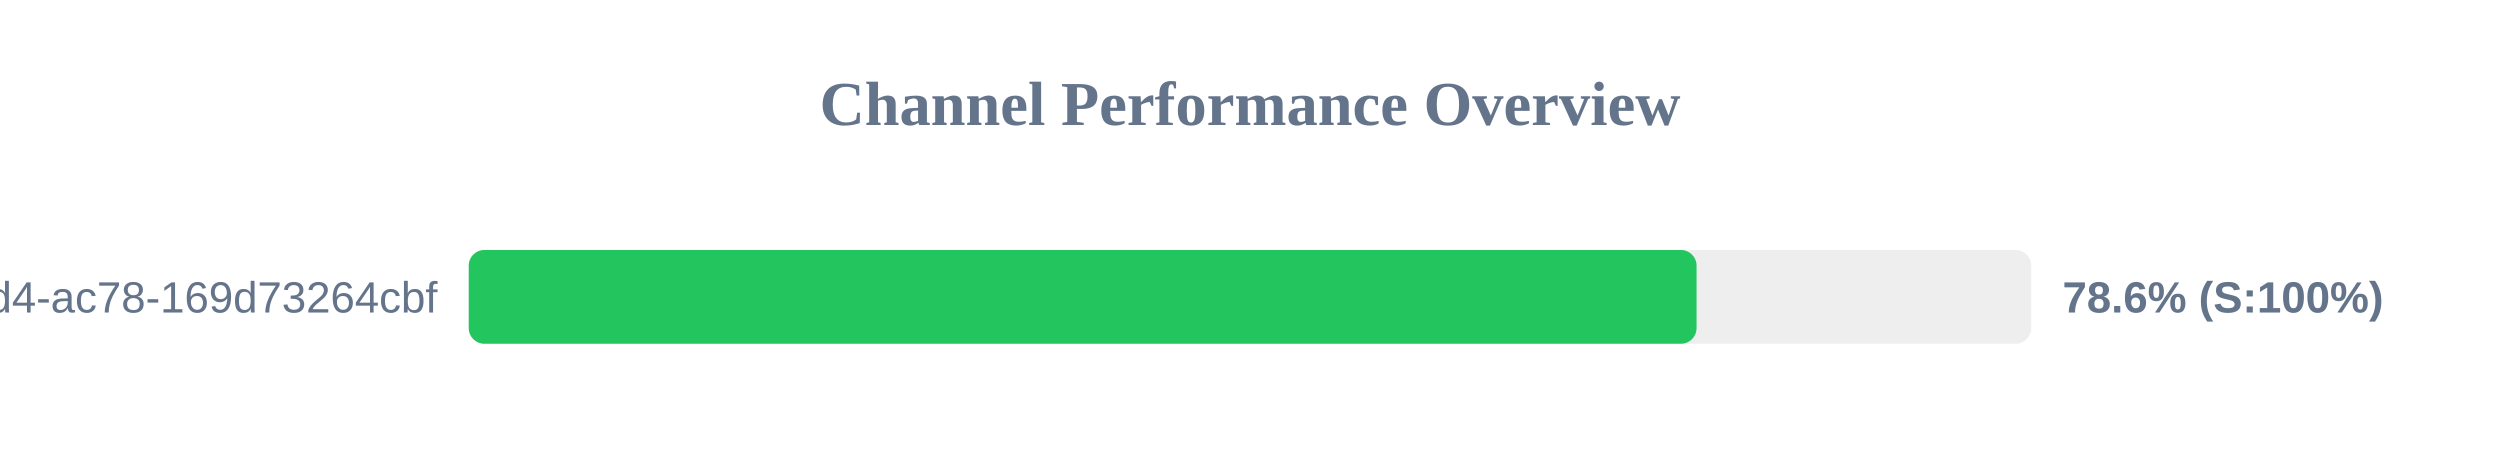
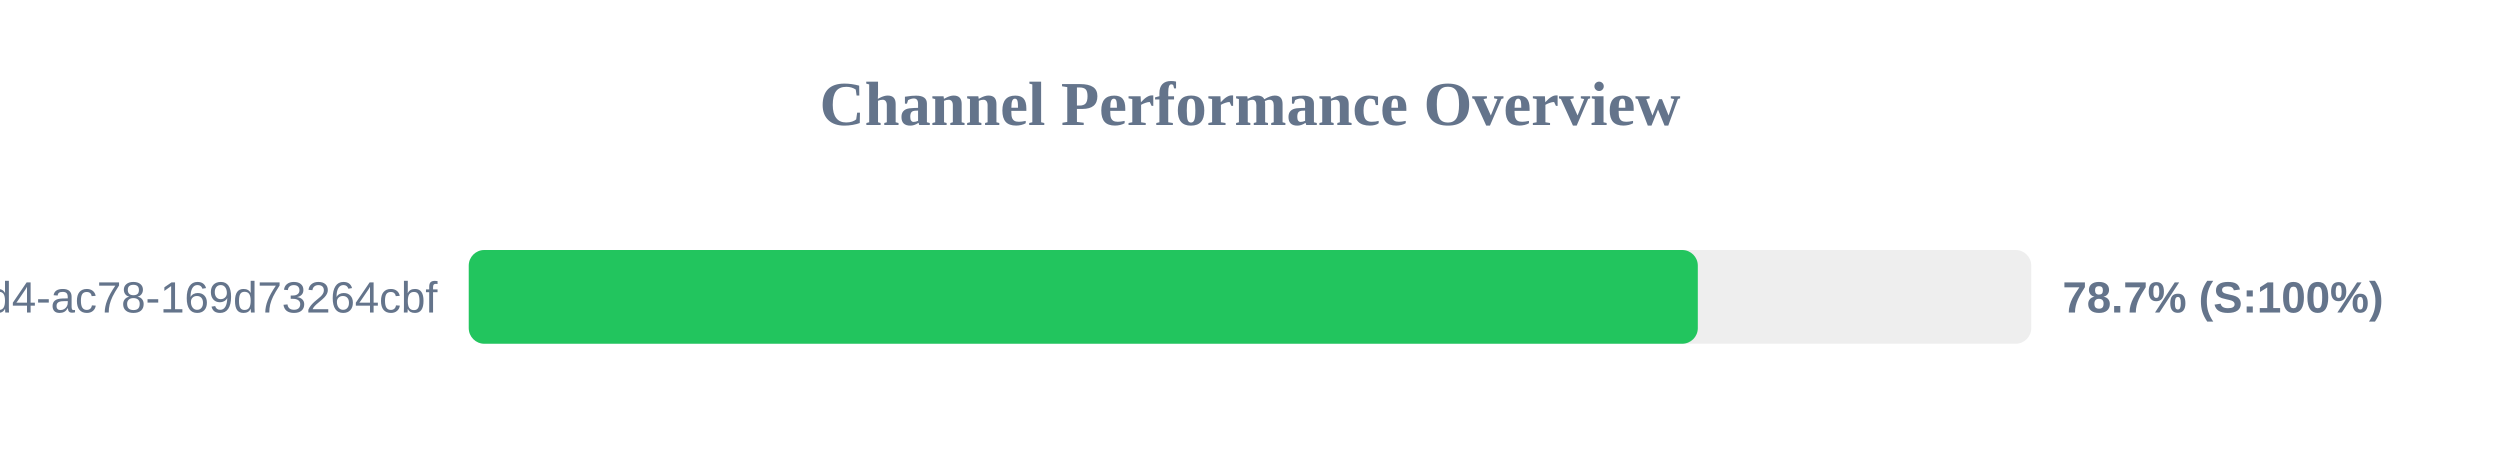
<svg xmlns="http://www.w3.org/2000/svg" width="800" height="150" version="1.1">
  <style>
        .row { font: 14px Arial; fill: #64748b; }
        .score { font: bold 14px Arial; fill: #64748b; }
    </style>
  <text x="400" y="40" text-anchor="middle" font-size="20px" font-weight="bold" fill="#64748b">Channel Performance Overview</text>
  <rect x="150" y="80" width="500" height="30" fill="#eee" rx="5" />
-   <rect x="150" y="80" width="392.9" height="30" fill="#22c55e" rx="5" />
+   <rect x="150" y="80" width="393.3" height="30" fill="#22c55e" rx="5" />
  <text x="140" y="100" text-anchor="end" class="row">?uuid=48c2c901-72e6-46d4-ac78-169d73264cbf</text>
-   <text x="660" y="100" text-anchor="start" class="score">78.6% (S:100%)</text>
+   <text x="660" y="100" text-anchor="start" class="score">78.7% (S:100%)</text>
</svg>
